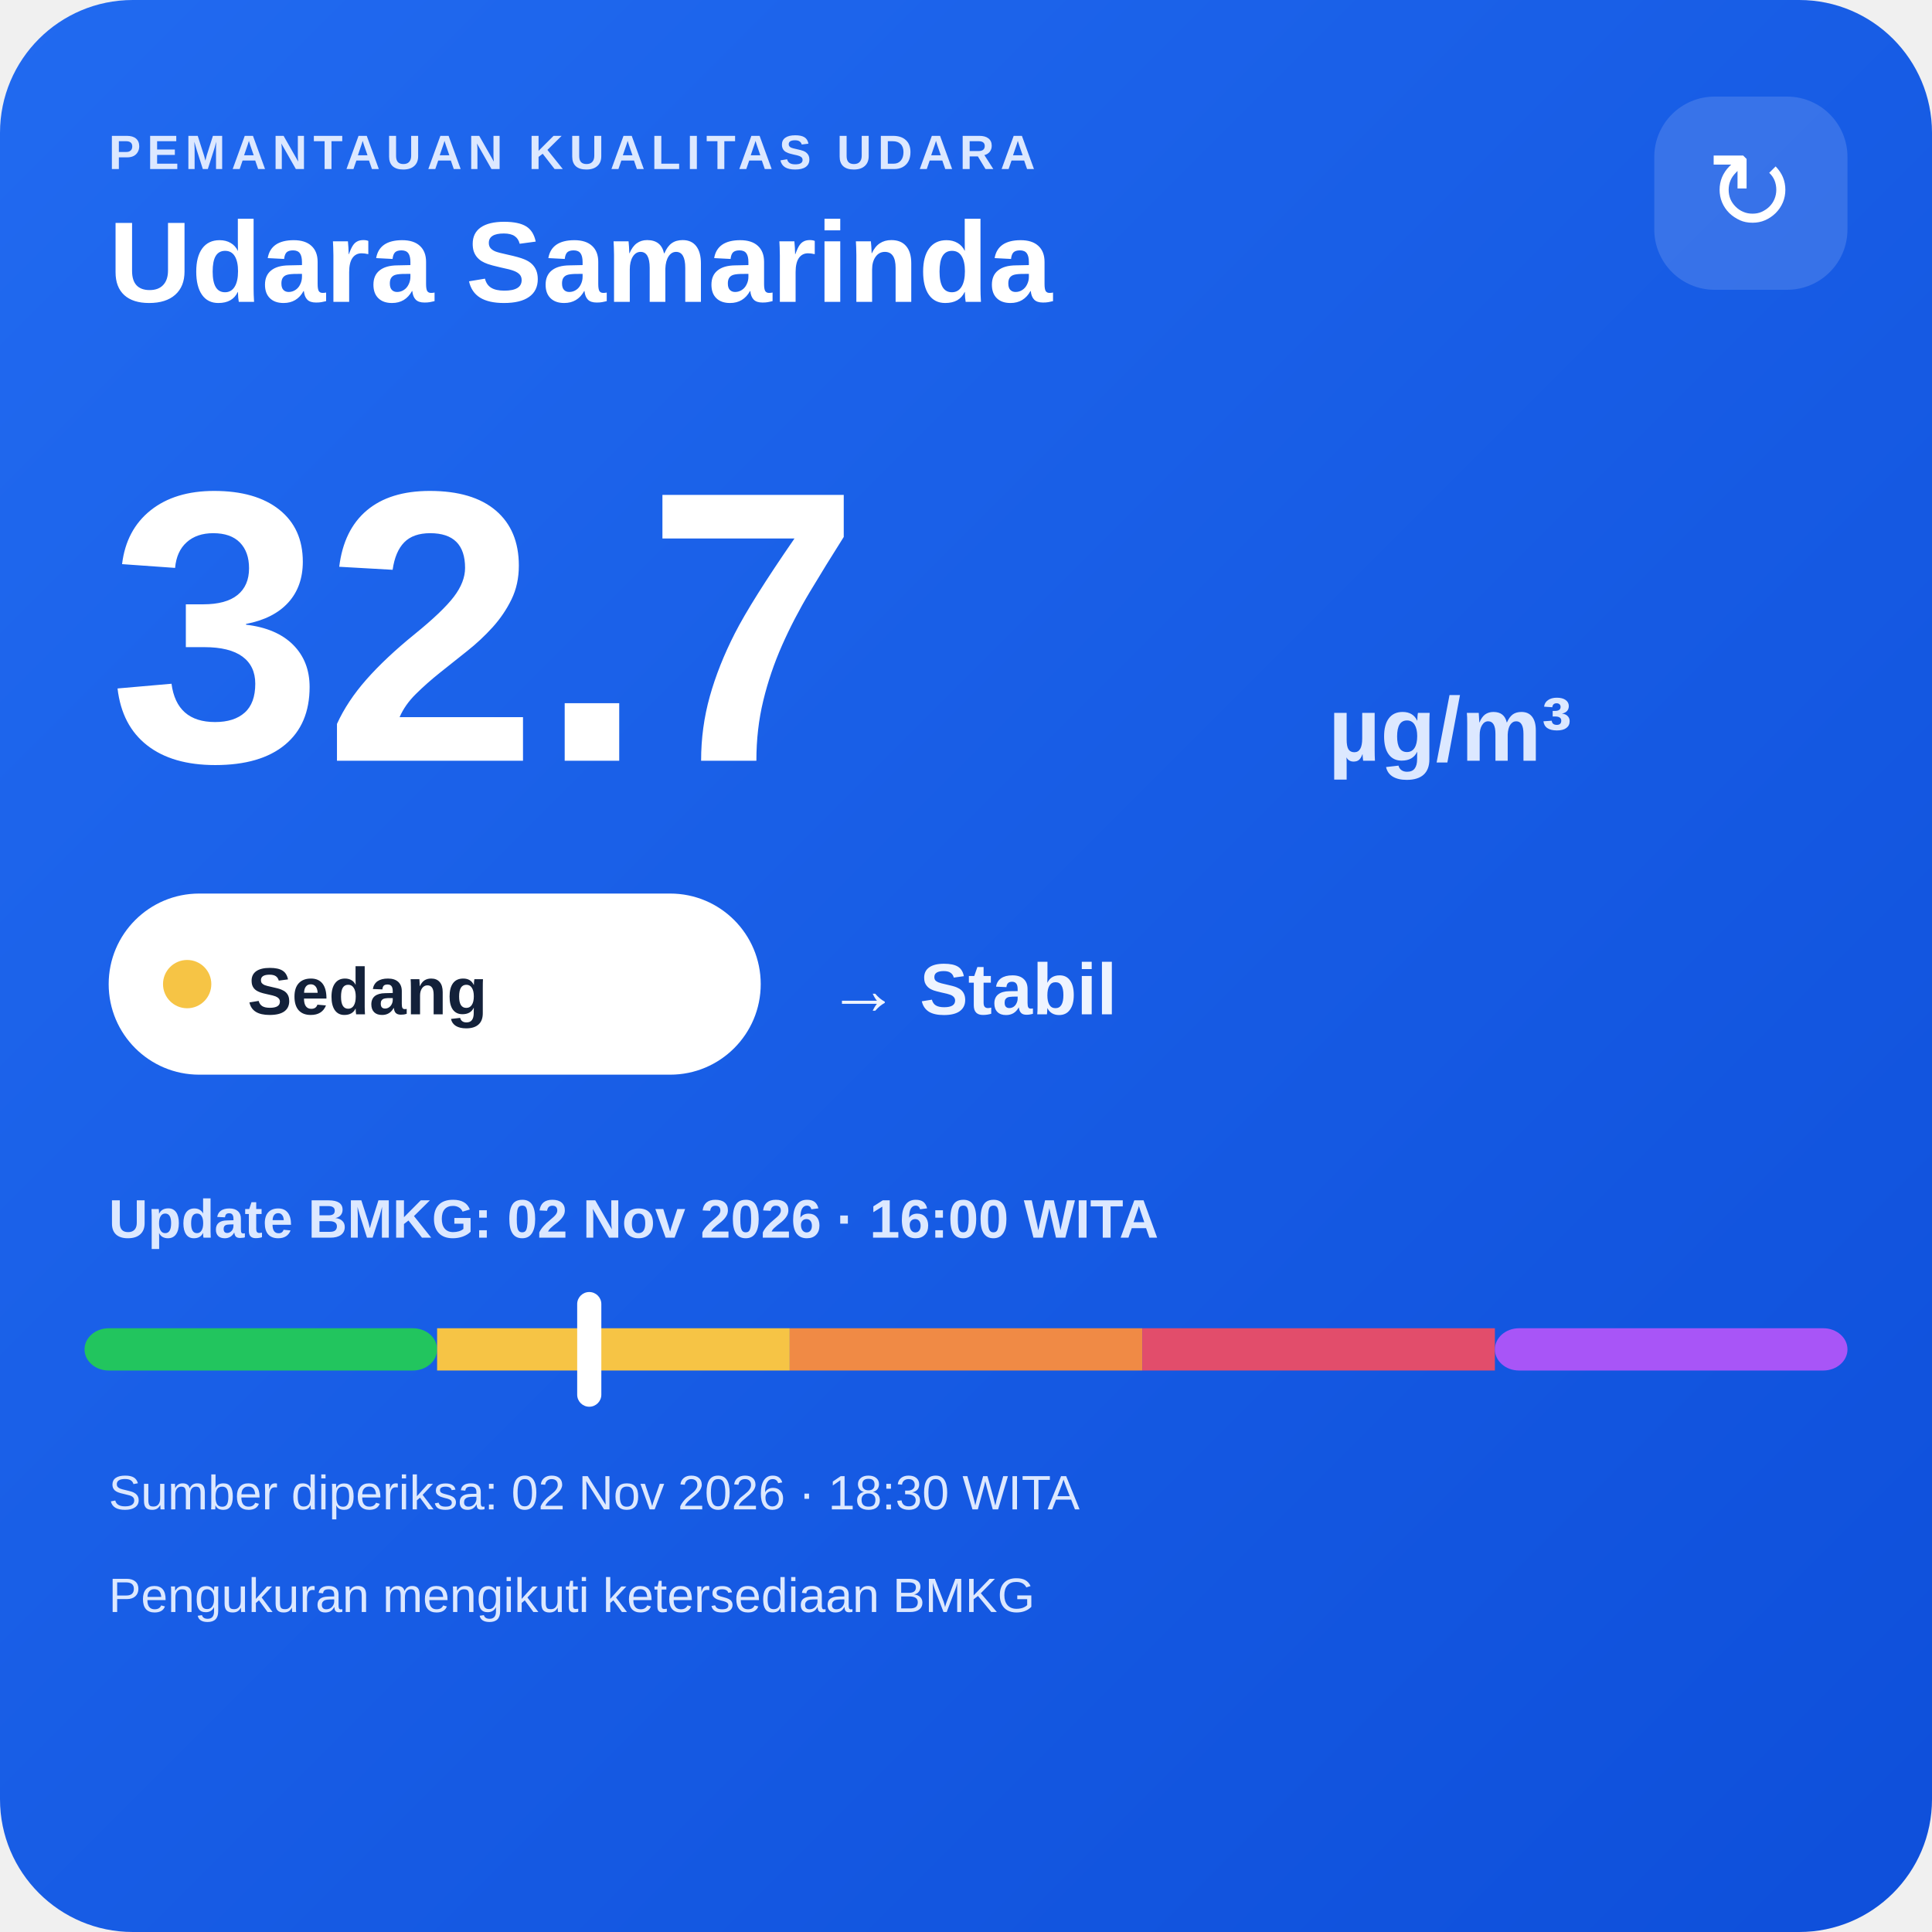
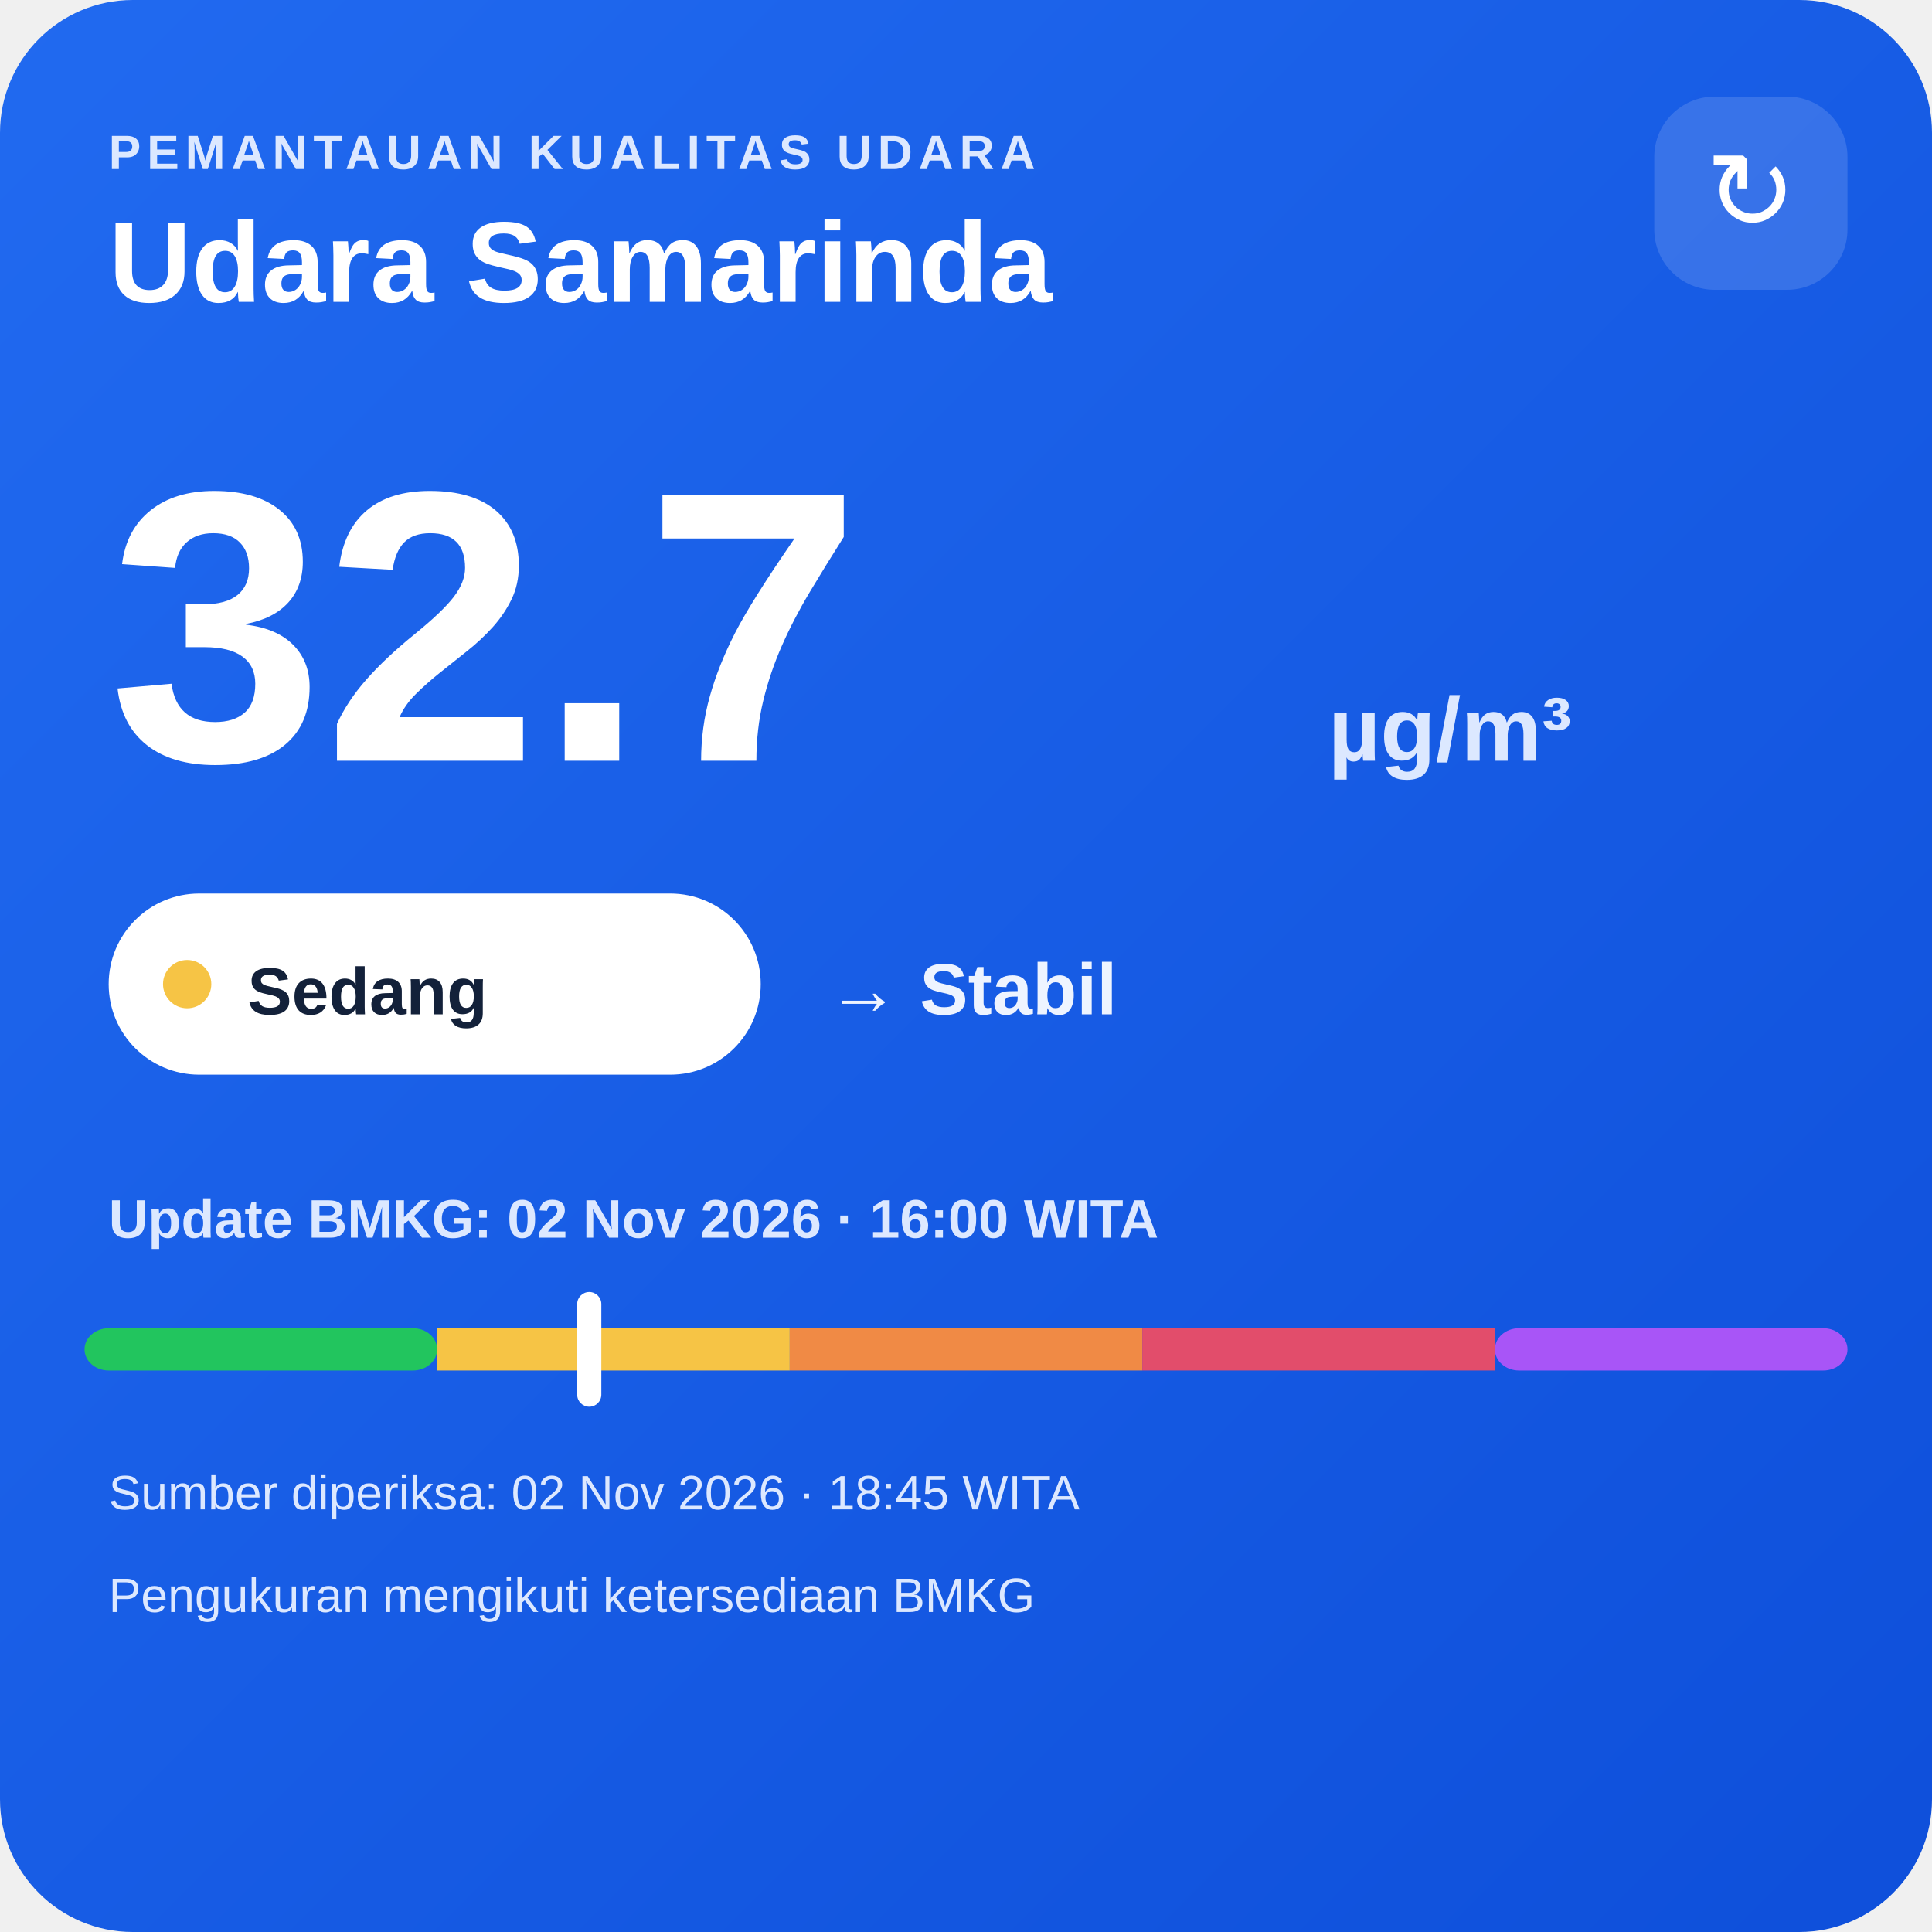
<svg xmlns="http://www.w3.org/2000/svg" width="320" height="320" viewBox="0 0 320 320">
  <defs>
    <linearGradient id="bg" x1="0" y1="0" x2="1" y2="1">
      <stop offset="0" stop-color="#216af0" />
      <stop offset="1" stop-color="#0e4fda" />
    </linearGradient>
  </defs>
  <rect width="320" height="320" rx="22" fill="url(#bg)" />
  <text x="18" y="28" fill="#dce8ff" font-family="Arial,sans-serif" font-size="8" font-weight="700" letter-spacing="1">PEMANTAUAN KUALITAS UDARA</text>
  <text x="18" y="50" fill="#ffffff" font-family="Arial,sans-serif" font-size="19" font-weight="700">Udara Samarinda</text>
  <rect x="274" y="16" width="32" height="32" rx="10" fill="#ffffff" fill-opacity=".14" />
  <text x="290" y="38" text-anchor="middle" fill="#ffffff" font-family="Arial,sans-serif" font-size="18">↻</text>
  <text x="18" y="126" fill="#ffffff" font-family="Arial,sans-serif" font-size="64" font-weight="800">32.7</text>
  <text x="220" y="126" fill="#dce8ff" font-family="Arial,sans-serif" font-size="15" font-weight="700">µg/m³</text>
  <rect x="18" y="148" width="108" height="30" rx="15" fill="#ffffff" />
  <circle cx="31" cy="163" r="4" fill="#f6c445" />
  <text x="41" y="168" fill="#13213a" font-family="Arial,sans-serif" font-size="11" font-weight="700">Sedang</text>
  <text x="137" y="168" fill="#eef4ff" font-family="Arial,sans-serif" font-size="12" font-weight="700">→ Stabil</text>
  <text x="18" y="205" fill="#dce8ff" font-family="Arial,sans-serif" font-size="9" font-weight="700">Update BMKG: 02 Nov 2026 · 16:00 WITA</text>
  <rect x="14" y="220" width="58.4" height="7" rx="4" fill="#22c55e" />
  <rect x="72.4" y="220" width="58.4" height="7" fill="#f6c445" />
  <rect x="130.8" y="220" width="58.4" height="7" fill="#f08a45" />
  <rect x="189.2" y="220" width="58.4" height="7" fill="#e24d6b" />
  <rect x="247.6" y="220" width="58.4" height="7" rx="4" fill="#a855f7" />
  <rect x="95.6" y="214" width="4" height="19" rx="2" fill="#ffffff" />
-   <text x="18" y="250" fill="#dce8ff" font-family="Arial,sans-serif" font-size="8">Sumber diperiksa: 02 Nov 2026 · 18:30 WITA</text>
+   <text x="18" y="250" fill="#dce8ff" font-family="Arial,sans-serif" font-size="8">Sumber diperiksa: 02 Nov 2026 · 18:45 WITA</text>
  <text x="18" y="267" fill="#dce8ff" font-family="Arial,sans-serif" font-size="8">Pengukuran mengikuti ketersediaan BMKG</text>
</svg>
